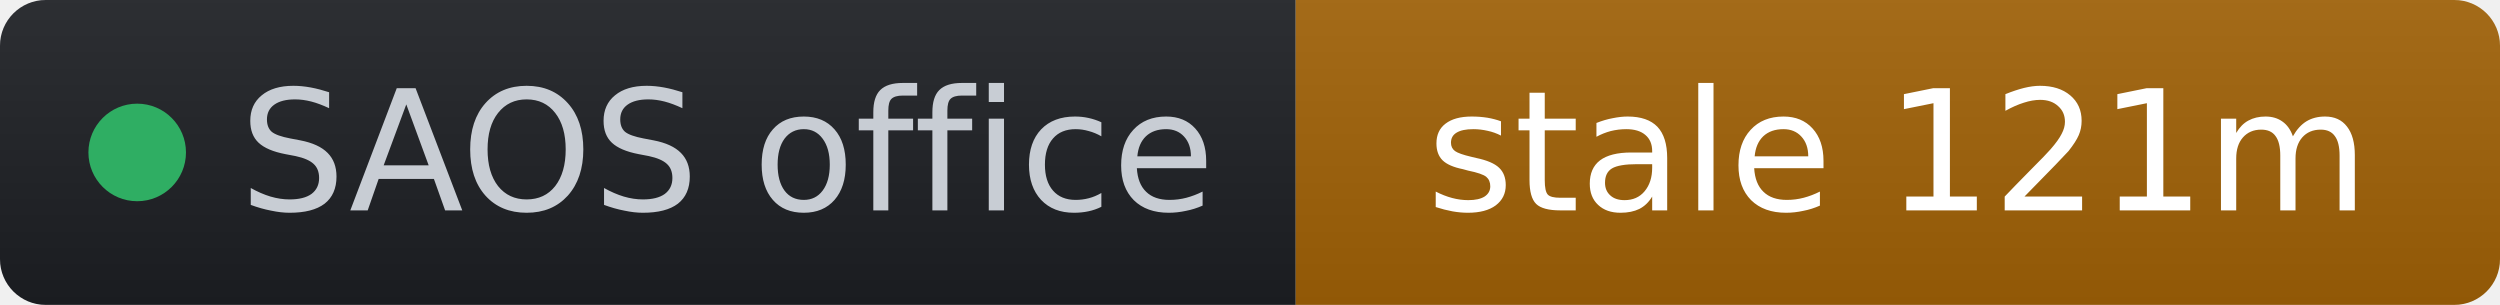
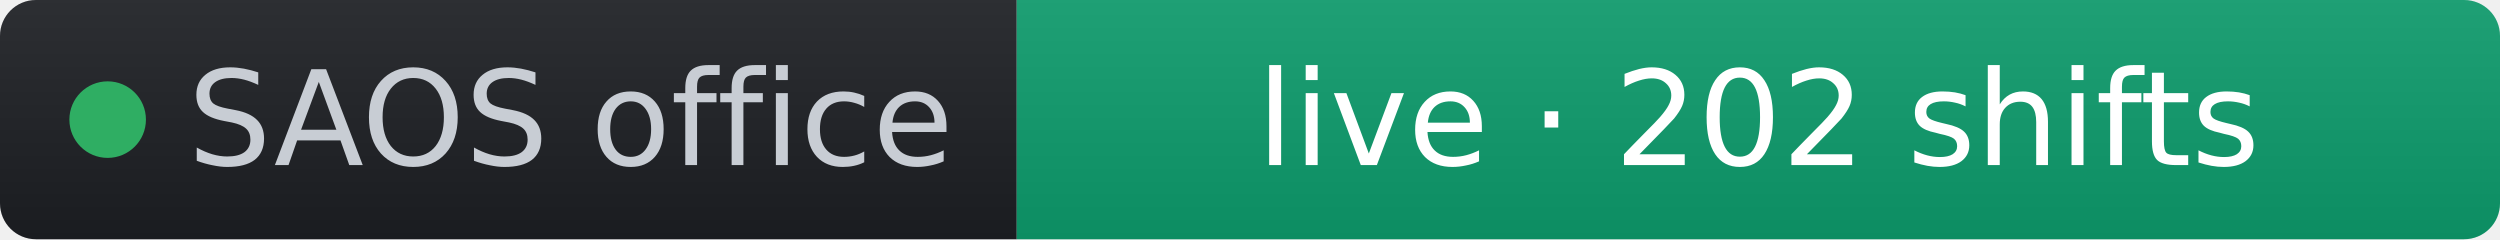
- <svg xmlns="http://www.w3.org/2000/svg" width="164" height="20" role="img" aria-label="SAOS office: stale 121m" viewBox="0 0 164 20" font-family="Verdana,Geneva,DejaVu Sans,sans-serif">
+ <svg xmlns="http://www.w3.org/2000/svg" width="209" height="20" role="img" aria-label="SAOS office: live · 202 shifts" viewBox="0 0 209 20" font-family="Verdana,Geneva,DejaVu Sans,sans-serif">
  <linearGradient id="s" x2="0" y2="100%">
    <stop offset="0" stop-color="#bbb" stop-opacity=".1" />
    <stop offset="1" stop-opacity=".1" />
  </linearGradient>
  <clipPath id="r">
-     <rect width="164" height="20" rx="3" fill="#fff" />
+     <rect width="209" height="20" rx="3" fill="#fff" />
  </clipPath>
  <g clip-path="url(#r)">
    <rect width="85" height="20" fill="#1d1f24" />
-     <rect x="85" width="79" height="20" fill="#a16207" />
-     <rect width="164" height="20" fill="url(#s)" />
+     <rect x="85" width="124" height="20" fill="#0d9d6d" />
+     <rect width="209" height="20" fill="url(#s)" />
  </g>
  <g fill="#fff" text-anchor="middle" font-size="11">
    <circle cx="9" cy="10" r="3.2" fill="#2fae63" />
    <text x="15.7" y="13.8" fill="#c8cdd4" text-anchor="start">SAOS office</text>
-     <text x="124.5" y="13.8" fill="#ffffff">stale 121m</text>
+     <text x="147" y="13.8" fill="#ffffff">live · 202 shifts</text>
  </g>
</svg>
